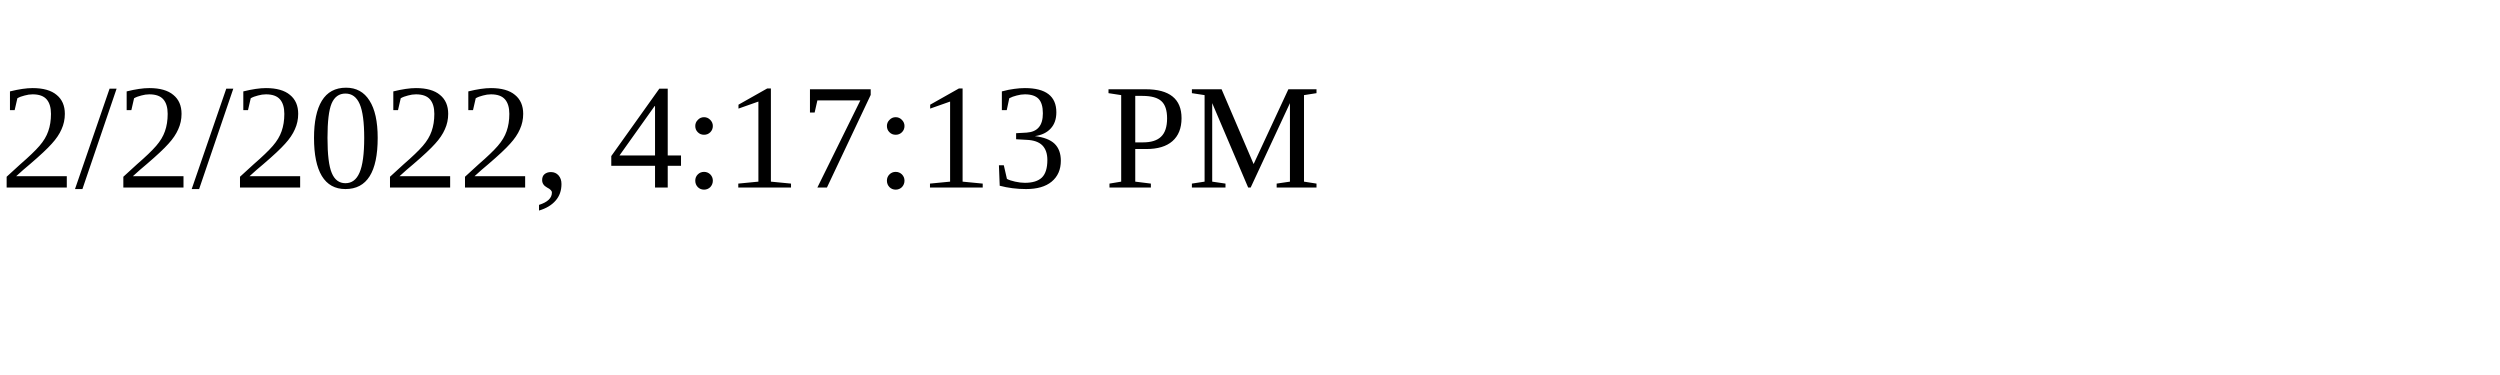
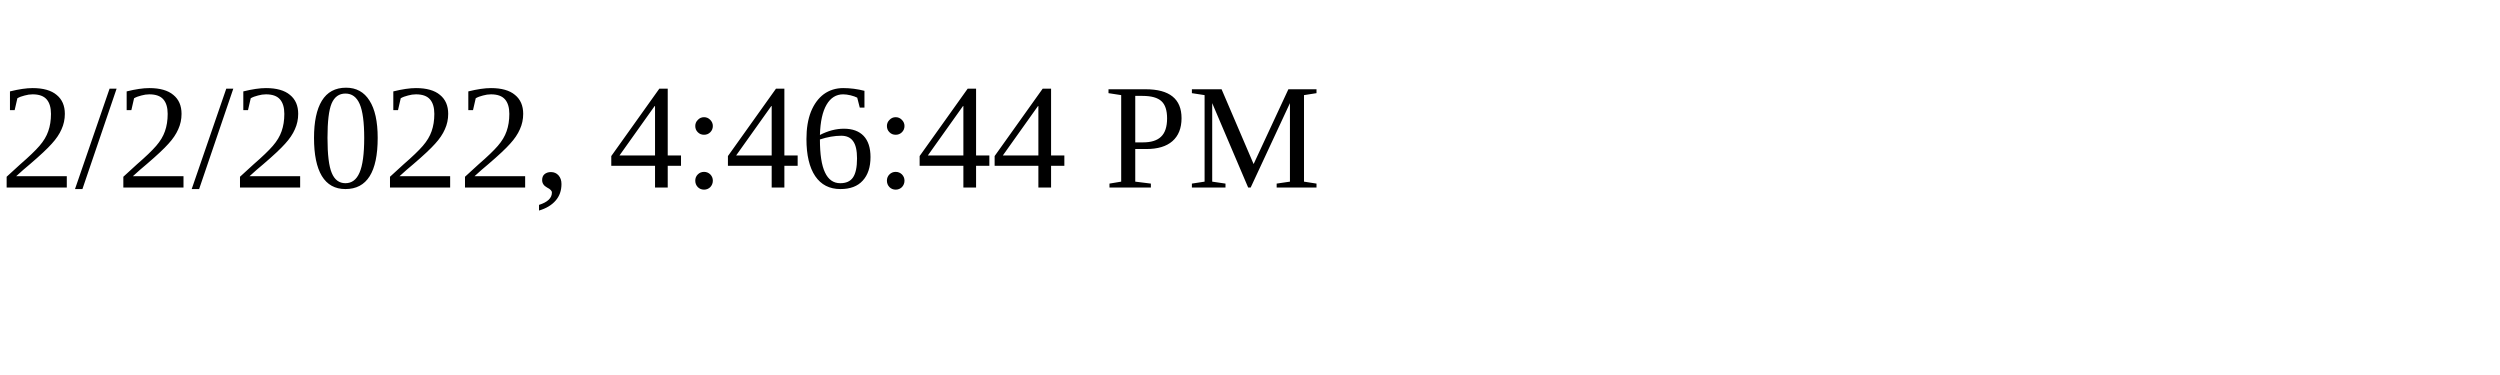
<svg xmlns="http://www.w3.org/2000/svg" height="30" width="200">
-   <text x="0" y="15">2/2/2022, 4:17:13 PM</text>
+   <text x="0" y="15">2/2/2022, 4:46:44 PM</text>
</svg>
